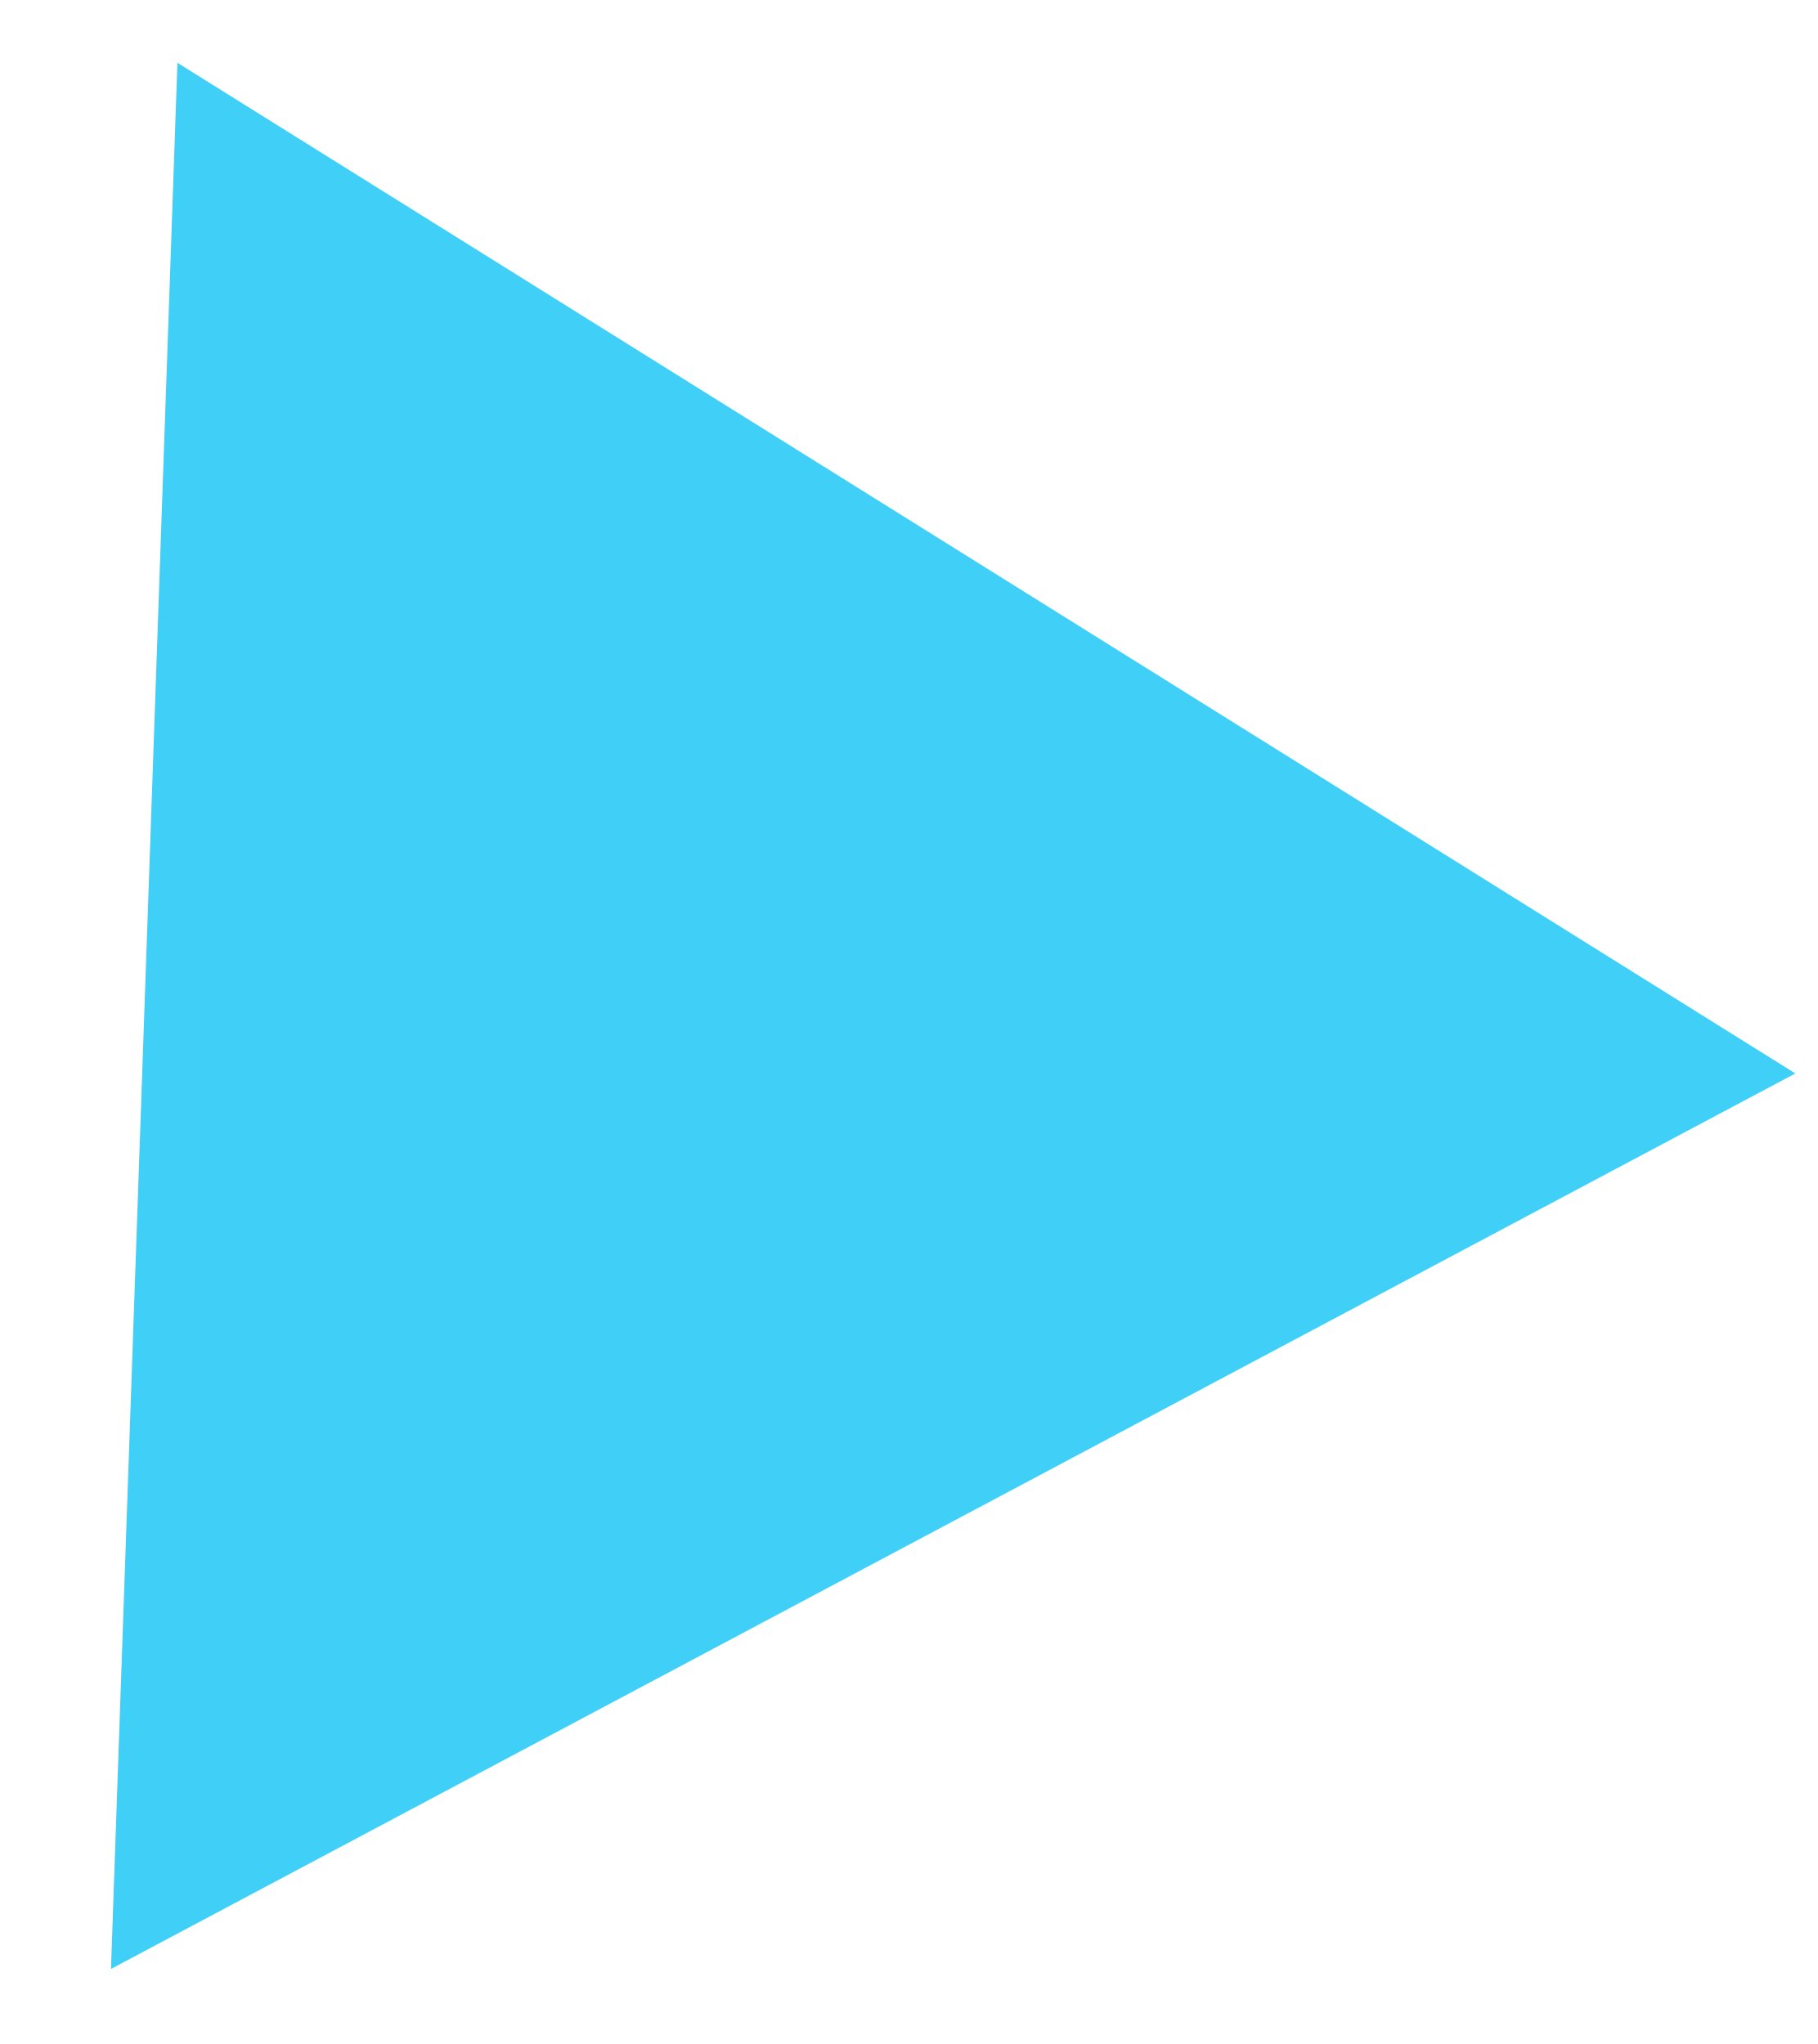
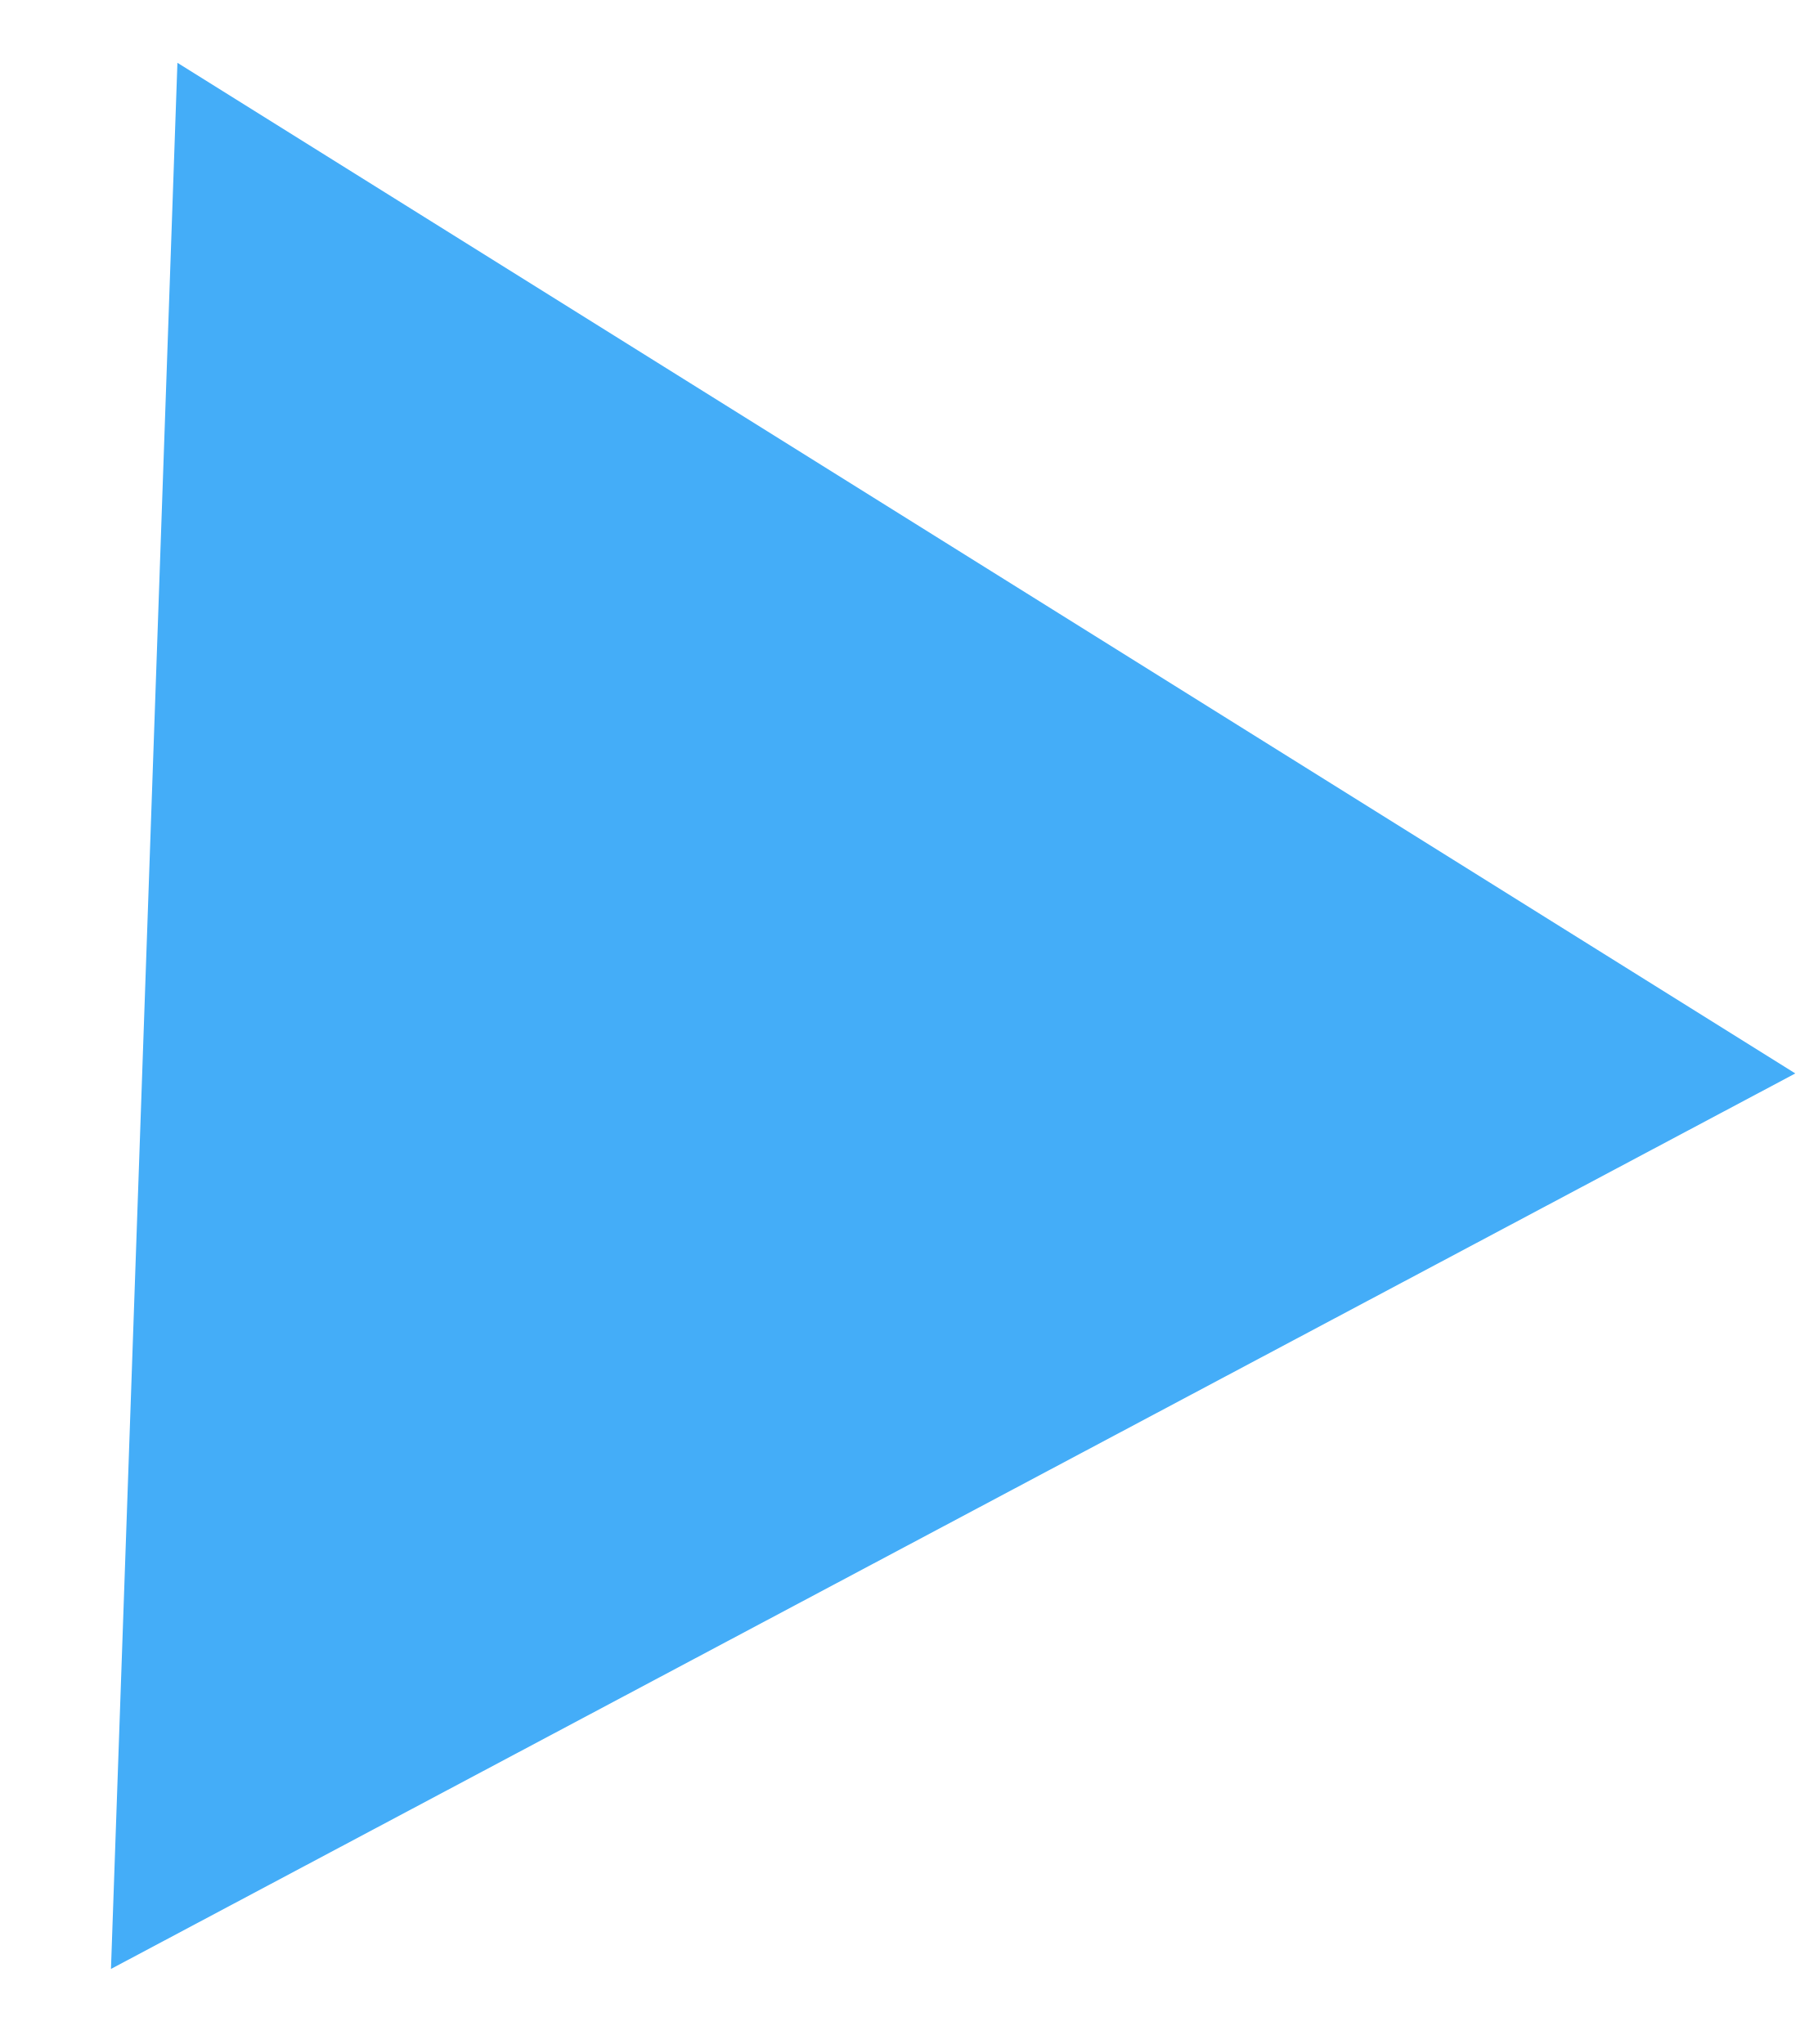
<svg xmlns="http://www.w3.org/2000/svg" width="16" height="18" viewBox="0 0 16 18" fill="none">
-   <path d="M1.562 0.553L15.806 9.453L0.977 17.339L1.562 0.553Z" fill="#40CFF7" />
+   <path d="M1.562 0.553L15.806 9.453L0.977 17.339L1.562 0.553Z" fill="#44ADF8" />
</svg>
